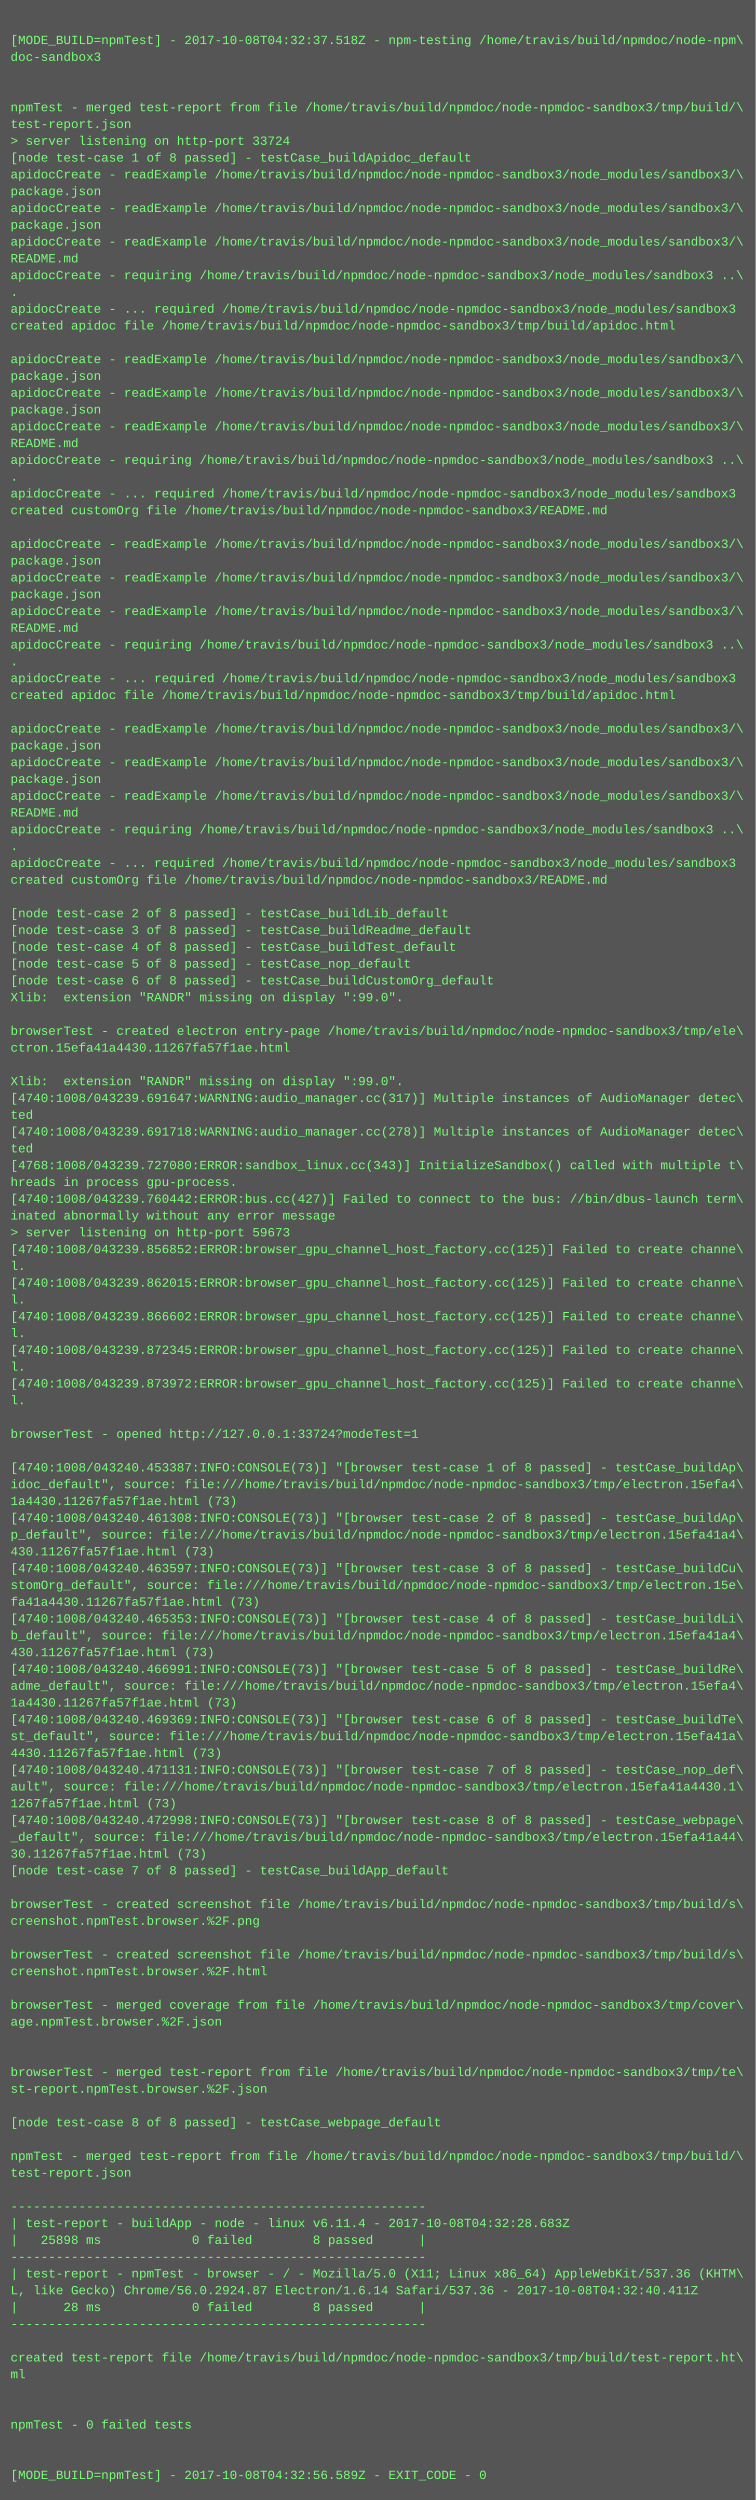
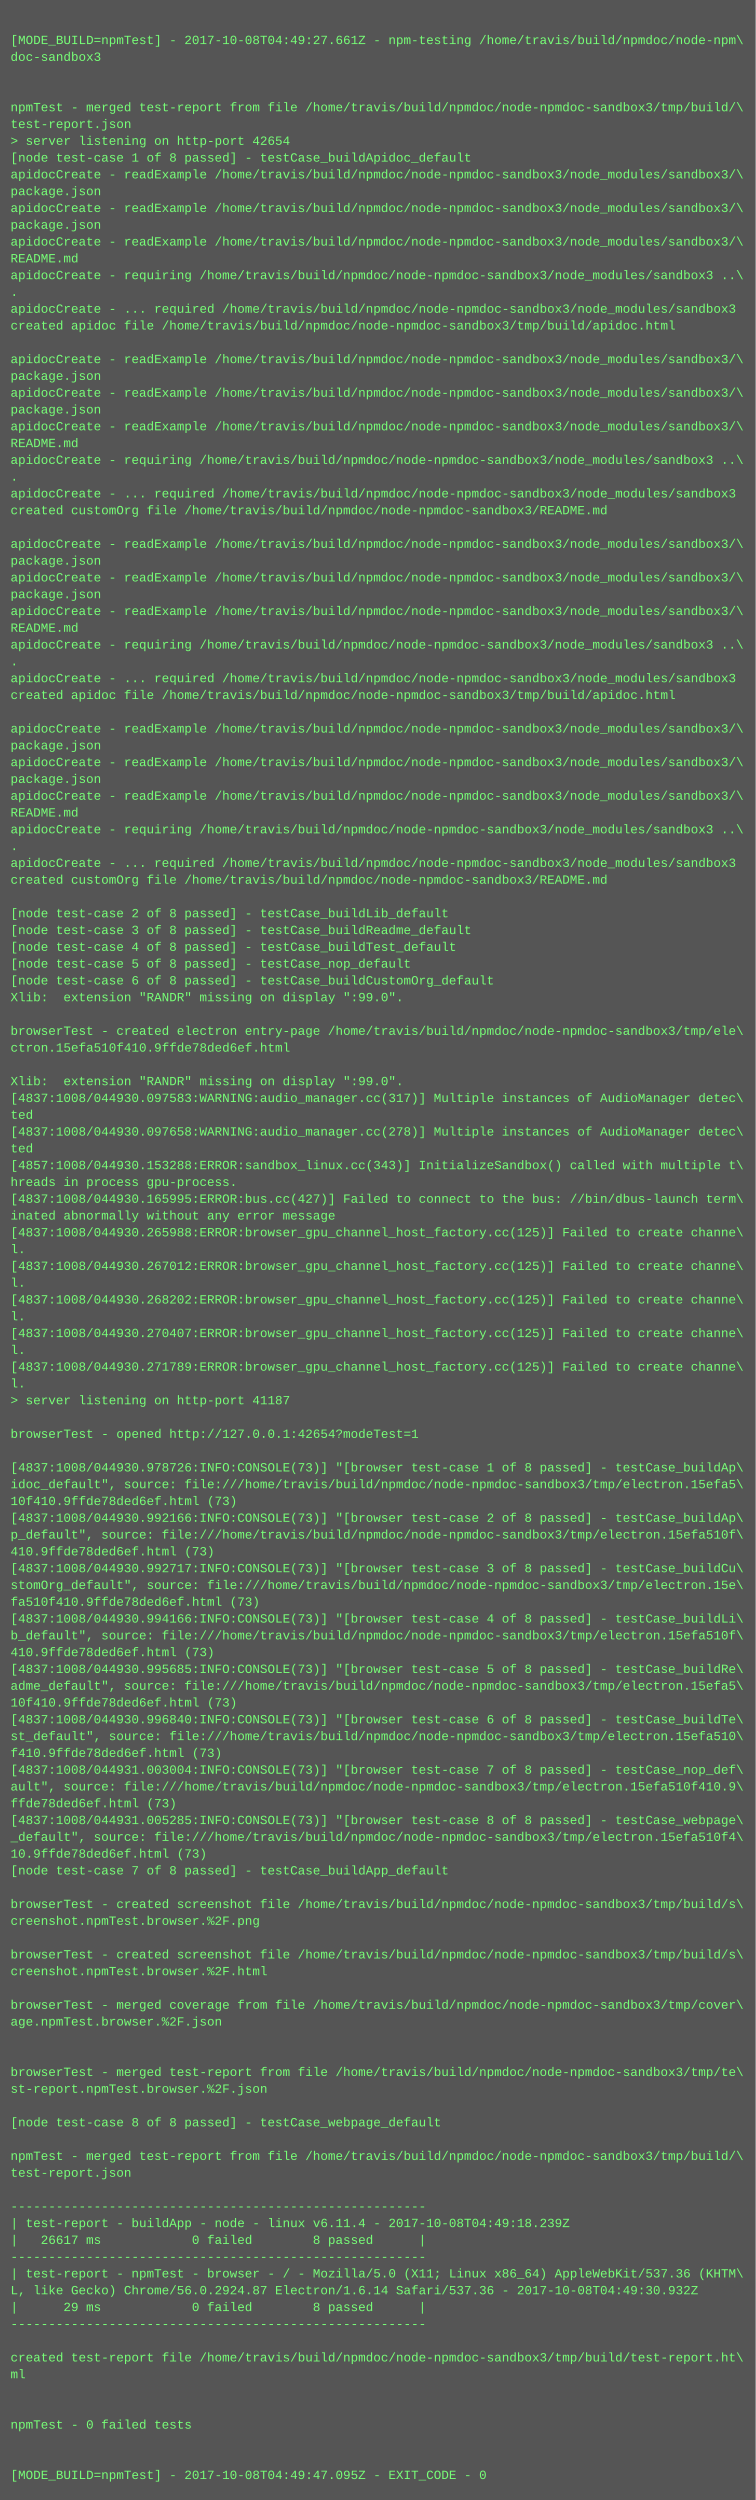
<svg xmlns="http://www.w3.org/2000/svg" height="2382" width="720">
  <rect height="2382" fill="#555" width="720" />
  <text fill="#7f7" font-family="Courier New" font-size="12" xml:space="preserve">
    <tspan x="10" y="26" />
-     <tspan x="10" y="42">[MODE_BUILD=npmTest] - 2017-10-08T04:32:37.518Z - npm-testing /home/travis/build/npmdoc/node-npm\</tspan>
+     <tspan x="10" y="42">[MODE_BUILD=npmTest] - 2017-10-08T04:49:27.661Z - npm-testing /home/travis/build/npmdoc/node-npm\</tspan>
    <tspan x="10" y="58">doc-sandbox3</tspan>
    <tspan x="10" y="74" />
    <tspan x="10" y="90" />
    <tspan x="10" y="106">npmTest - merged test-report from file /home/travis/build/npmdoc/node-npmdoc-sandbox3/tmp/build/\</tspan>
    <tspan x="10" y="122">test-report.json</tspan>
-     <tspan x="10" y="138">&gt; server listening on http-port 33724</tspan>
+     <tspan x="10" y="138">&gt; server listening on http-port 42654</tspan>
    <tspan x="10" y="154">[node test-case 1 of 8 passed] - testCase_buildApidoc_default</tspan>
    <tspan x="10" y="170">apidocCreate - readExample /home/travis/build/npmdoc/node-npmdoc-sandbox3/node_modules/sandbox3/\</tspan>
    <tspan x="10" y="186">package.json</tspan>
    <tspan x="10" y="202">apidocCreate - readExample /home/travis/build/npmdoc/node-npmdoc-sandbox3/node_modules/sandbox3/\</tspan>
    <tspan x="10" y="218">package.json</tspan>
    <tspan x="10" y="234">apidocCreate - readExample /home/travis/build/npmdoc/node-npmdoc-sandbox3/node_modules/sandbox3/\</tspan>
    <tspan x="10" y="250">README.md</tspan>
    <tspan x="10" y="266">apidocCreate - requiring /home/travis/build/npmdoc/node-npmdoc-sandbox3/node_modules/sandbox3 ..\</tspan>
    <tspan x="10" y="282">.</tspan>
    <tspan x="10" y="298">apidocCreate - ... required /home/travis/build/npmdoc/node-npmdoc-sandbox3/node_modules/sandbox3</tspan>
    <tspan x="10" y="314">created apidoc file /home/travis/build/npmdoc/node-npmdoc-sandbox3/tmp/build/apidoc.html</tspan>
    <tspan x="10" y="330" />
    <tspan x="10" y="346">apidocCreate - readExample /home/travis/build/npmdoc/node-npmdoc-sandbox3/node_modules/sandbox3/\</tspan>
    <tspan x="10" y="362">package.json</tspan>
    <tspan x="10" y="378">apidocCreate - readExample /home/travis/build/npmdoc/node-npmdoc-sandbox3/node_modules/sandbox3/\</tspan>
    <tspan x="10" y="394">package.json</tspan>
    <tspan x="10" y="410">apidocCreate - readExample /home/travis/build/npmdoc/node-npmdoc-sandbox3/node_modules/sandbox3/\</tspan>
    <tspan x="10" y="426">README.md</tspan>
    <tspan x="10" y="442">apidocCreate - requiring /home/travis/build/npmdoc/node-npmdoc-sandbox3/node_modules/sandbox3 ..\</tspan>
    <tspan x="10" y="458">.</tspan>
    <tspan x="10" y="474">apidocCreate - ... required /home/travis/build/npmdoc/node-npmdoc-sandbox3/node_modules/sandbox3</tspan>
    <tspan x="10" y="490">created customOrg file /home/travis/build/npmdoc/node-npmdoc-sandbox3/README.md</tspan>
    <tspan x="10" y="506" />
    <tspan x="10" y="522">apidocCreate - readExample /home/travis/build/npmdoc/node-npmdoc-sandbox3/node_modules/sandbox3/\</tspan>
    <tspan x="10" y="538">package.json</tspan>
    <tspan x="10" y="554">apidocCreate - readExample /home/travis/build/npmdoc/node-npmdoc-sandbox3/node_modules/sandbox3/\</tspan>
    <tspan x="10" y="570">package.json</tspan>
    <tspan x="10" y="586">apidocCreate - readExample /home/travis/build/npmdoc/node-npmdoc-sandbox3/node_modules/sandbox3/\</tspan>
    <tspan x="10" y="602">README.md</tspan>
    <tspan x="10" y="618">apidocCreate - requiring /home/travis/build/npmdoc/node-npmdoc-sandbox3/node_modules/sandbox3 ..\</tspan>
    <tspan x="10" y="634">.</tspan>
    <tspan x="10" y="650">apidocCreate - ... required /home/travis/build/npmdoc/node-npmdoc-sandbox3/node_modules/sandbox3</tspan>
    <tspan x="10" y="666">created apidoc file /home/travis/build/npmdoc/node-npmdoc-sandbox3/tmp/build/apidoc.html</tspan>
    <tspan x="10" y="682" />
    <tspan x="10" y="698">apidocCreate - readExample /home/travis/build/npmdoc/node-npmdoc-sandbox3/node_modules/sandbox3/\</tspan>
    <tspan x="10" y="714">package.json</tspan>
    <tspan x="10" y="730">apidocCreate - readExample /home/travis/build/npmdoc/node-npmdoc-sandbox3/node_modules/sandbox3/\</tspan>
    <tspan x="10" y="746">package.json</tspan>
    <tspan x="10" y="762">apidocCreate - readExample /home/travis/build/npmdoc/node-npmdoc-sandbox3/node_modules/sandbox3/\</tspan>
    <tspan x="10" y="778">README.md</tspan>
    <tspan x="10" y="794">apidocCreate - requiring /home/travis/build/npmdoc/node-npmdoc-sandbox3/node_modules/sandbox3 ..\</tspan>
    <tspan x="10" y="810">.</tspan>
    <tspan x="10" y="826">apidocCreate - ... required /home/travis/build/npmdoc/node-npmdoc-sandbox3/node_modules/sandbox3</tspan>
    <tspan x="10" y="842">created customOrg file /home/travis/build/npmdoc/node-npmdoc-sandbox3/README.md</tspan>
    <tspan x="10" y="858" />
    <tspan x="10" y="874">[node test-case 2 of 8 passed] - testCase_buildLib_default</tspan>
    <tspan x="10" y="890">[node test-case 3 of 8 passed] - testCase_buildReadme_default</tspan>
    <tspan x="10" y="906">[node test-case 4 of 8 passed] - testCase_buildTest_default</tspan>
    <tspan x="10" y="922">[node test-case 5 of 8 passed] - testCase_nop_default</tspan>
    <tspan x="10" y="938">[node test-case 6 of 8 passed] - testCase_buildCustomOrg_default</tspan>
    <tspan x="10" y="954">Xlib:  extension "RANDR" missing on display ":99.0".</tspan>
    <tspan x="10" y="970" />
    <tspan x="10" y="986">browserTest - created electron entry-page /home/travis/build/npmdoc/node-npmdoc-sandbox3/tmp/ele\</tspan>
-     <tspan x="10" y="1002">ctron.15efa41a4430.11267fa57f1ae.html</tspan>
+     <tspan x="10" y="1002">ctron.15efa510f410.9ffde78ded6ef.html</tspan>
    <tspan x="10" y="1018" />
    <tspan x="10" y="1034">Xlib:  extension "RANDR" missing on display ":99.0".</tspan>
-     <tspan x="10" y="1050">[4740:1008/043239.691647:WARNING:audio_manager.cc(317)] Multiple instances of AudioManager detec\</tspan>
+     <tspan x="10" y="1050">[4837:1008/044930.097583:WARNING:audio_manager.cc(317)] Multiple instances of AudioManager detec\</tspan>
    <tspan x="10" y="1066">ted</tspan>
-     <tspan x="10" y="1082">[4740:1008/043239.691718:WARNING:audio_manager.cc(278)] Multiple instances of AudioManager detec\</tspan>
+     <tspan x="10" y="1082">[4837:1008/044930.097658:WARNING:audio_manager.cc(278)] Multiple instances of AudioManager detec\</tspan>
    <tspan x="10" y="1098">ted</tspan>
-     <tspan x="10" y="1114">[4768:1008/043239.727080:ERROR:sandbox_linux.cc(343)] InitializeSandbox() called with multiple t\</tspan>
+     <tspan x="10" y="1114">[4857:1008/044930.153288:ERROR:sandbox_linux.cc(343)] InitializeSandbox() called with multiple t\</tspan>
    <tspan x="10" y="1130">hreads in process gpu-process. </tspan>
-     <tspan x="10" y="1146">[4740:1008/043239.760442:ERROR:bus.cc(427)] Failed to connect to the bus: //bin/dbus-launch term\</tspan>
+     <tspan x="10" y="1146">[4837:1008/044930.165995:ERROR:bus.cc(427)] Failed to connect to the bus: //bin/dbus-launch term\</tspan>
    <tspan x="10" y="1162">inated abnormally without any error message</tspan>
-     <tspan x="10" y="1178">&gt; server listening on http-port 59673</tspan>
-     <tspan x="10" y="1194">[4740:1008/043239.856852:ERROR:browser_gpu_channel_host_factory.cc(125)] Failed to create channe\</tspan>
-     <tspan x="10" y="1210">l.</tspan>
-     <tspan x="10" y="1226">[4740:1008/043239.862015:ERROR:browser_gpu_channel_host_factory.cc(125)] Failed to create channe\</tspan>
-     <tspan x="10" y="1242">l.</tspan>
-     <tspan x="10" y="1258">[4740:1008/043239.866602:ERROR:browser_gpu_channel_host_factory.cc(125)] Failed to create channe\</tspan>
-     <tspan x="10" y="1274">l.</tspan>
-     <tspan x="10" y="1290">[4740:1008/043239.872345:ERROR:browser_gpu_channel_host_factory.cc(125)] Failed to create channe\</tspan>
-     <tspan x="10" y="1306">l.</tspan>
-     <tspan x="10" y="1322">[4740:1008/043239.873972:ERROR:browser_gpu_channel_host_factory.cc(125)] Failed to create channe\</tspan>
-     <tspan x="10" y="1338">l.</tspan>
+     <tspan x="10" y="1178">[4837:1008/044930.265988:ERROR:browser_gpu_channel_host_factory.cc(125)] Failed to create channe\</tspan>
+     <tspan x="10" y="1194">l.</tspan>
+     <tspan x="10" y="1210">[4837:1008/044930.267012:ERROR:browser_gpu_channel_host_factory.cc(125)] Failed to create channe\</tspan>
+     <tspan x="10" y="1226">l.</tspan>
+     <tspan x="10" y="1242">[4837:1008/044930.268202:ERROR:browser_gpu_channel_host_factory.cc(125)] Failed to create channe\</tspan>
+     <tspan x="10" y="1258">l.</tspan>
+     <tspan x="10" y="1274">[4837:1008/044930.270407:ERROR:browser_gpu_channel_host_factory.cc(125)] Failed to create channe\</tspan>
+     <tspan x="10" y="1290">l.</tspan>
+     <tspan x="10" y="1306">[4837:1008/044930.271789:ERROR:browser_gpu_channel_host_factory.cc(125)] Failed to create channe\</tspan>
+     <tspan x="10" y="1322">l.</tspan>
+     <tspan x="10" y="1338">&gt; server listening on http-port 41187</tspan>
    <tspan x="10" y="1354" />
-     <tspan x="10" y="1370">browserTest - opened http://127.0.0.1:33724?modeTest=1</tspan>
+     <tspan x="10" y="1370">browserTest - opened http://127.0.0.1:42654?modeTest=1</tspan>
    <tspan x="10" y="1386" />
-     <tspan x="10" y="1402">[4740:1008/043240.453387:INFO:CONSOLE(73)] "[browser test-case 1 of 8 passed] - testCase_buildAp\</tspan>
-     <tspan x="10" y="1418">idoc_default", source: file:///home/travis/build/npmdoc/node-npmdoc-sandbox3/tmp/electron.15efa4\</tspan>
-     <tspan x="10" y="1434">1a4430.11267fa57f1ae.html (73)</tspan>
-     <tspan x="10" y="1450">[4740:1008/043240.461308:INFO:CONSOLE(73)] "[browser test-case 2 of 8 passed] - testCase_buildAp\</tspan>
-     <tspan x="10" y="1466">p_default", source: file:///home/travis/build/npmdoc/node-npmdoc-sandbox3/tmp/electron.15efa41a4\</tspan>
-     <tspan x="10" y="1482">430.11267fa57f1ae.html (73)</tspan>
-     <tspan x="10" y="1498">[4740:1008/043240.463597:INFO:CONSOLE(73)] "[browser test-case 3 of 8 passed] - testCase_buildCu\</tspan>
+     <tspan x="10" y="1402">[4837:1008/044930.978726:INFO:CONSOLE(73)] "[browser test-case 1 of 8 passed] - testCase_buildAp\</tspan>
+     <tspan x="10" y="1418">idoc_default", source: file:///home/travis/build/npmdoc/node-npmdoc-sandbox3/tmp/electron.15efa5\</tspan>
+     <tspan x="10" y="1434">10f410.9ffde78ded6ef.html (73)</tspan>
+     <tspan x="10" y="1450">[4837:1008/044930.992166:INFO:CONSOLE(73)] "[browser test-case 2 of 8 passed] - testCase_buildAp\</tspan>
+     <tspan x="10" y="1466">p_default", source: file:///home/travis/build/npmdoc/node-npmdoc-sandbox3/tmp/electron.15efa510f\</tspan>
+     <tspan x="10" y="1482">410.9ffde78ded6ef.html (73)</tspan>
+     <tspan x="10" y="1498">[4837:1008/044930.992717:INFO:CONSOLE(73)] "[browser test-case 3 of 8 passed] - testCase_buildCu\</tspan>
    <tspan x="10" y="1514">stomOrg_default", source: file:///home/travis/build/npmdoc/node-npmdoc-sandbox3/tmp/electron.15e\</tspan>
-     <tspan x="10" y="1530">fa41a4430.11267fa57f1ae.html (73)</tspan>
-     <tspan x="10" y="1546">[4740:1008/043240.465353:INFO:CONSOLE(73)] "[browser test-case 4 of 8 passed] - testCase_buildLi\</tspan>
-     <tspan x="10" y="1562">b_default", source: file:///home/travis/build/npmdoc/node-npmdoc-sandbox3/tmp/electron.15efa41a4\</tspan>
-     <tspan x="10" y="1578">430.11267fa57f1ae.html (73)</tspan>
-     <tspan x="10" y="1594">[4740:1008/043240.466991:INFO:CONSOLE(73)] "[browser test-case 5 of 8 passed] - testCase_buildRe\</tspan>
-     <tspan x="10" y="1610">adme_default", source: file:///home/travis/build/npmdoc/node-npmdoc-sandbox3/tmp/electron.15efa4\</tspan>
-     <tspan x="10" y="1626">1a4430.11267fa57f1ae.html (73)</tspan>
-     <tspan x="10" y="1642">[4740:1008/043240.469369:INFO:CONSOLE(73)] "[browser test-case 6 of 8 passed] - testCase_buildTe\</tspan>
-     <tspan x="10" y="1658">st_default", source: file:///home/travis/build/npmdoc/node-npmdoc-sandbox3/tmp/electron.15efa41a\</tspan>
-     <tspan x="10" y="1674">4430.11267fa57f1ae.html (73)</tspan>
-     <tspan x="10" y="1690">[4740:1008/043240.471131:INFO:CONSOLE(73)] "[browser test-case 7 of 8 passed] - testCase_nop_def\</tspan>
-     <tspan x="10" y="1706">ault", source: file:///home/travis/build/npmdoc/node-npmdoc-sandbox3/tmp/electron.15efa41a4430.1\</tspan>
-     <tspan x="10" y="1722">1267fa57f1ae.html (73)</tspan>
-     <tspan x="10" y="1738">[4740:1008/043240.472998:INFO:CONSOLE(73)] "[browser test-case 8 of 8 passed] - testCase_webpage\</tspan>
-     <tspan x="10" y="1754">_default", source: file:///home/travis/build/npmdoc/node-npmdoc-sandbox3/tmp/electron.15efa41a44\</tspan>
-     <tspan x="10" y="1770">30.11267fa57f1ae.html (73)</tspan>
+     <tspan x="10" y="1530">fa510f410.9ffde78ded6ef.html (73)</tspan>
+     <tspan x="10" y="1546">[4837:1008/044930.994166:INFO:CONSOLE(73)] "[browser test-case 4 of 8 passed] - testCase_buildLi\</tspan>
+     <tspan x="10" y="1562">b_default", source: file:///home/travis/build/npmdoc/node-npmdoc-sandbox3/tmp/electron.15efa510f\</tspan>
+     <tspan x="10" y="1578">410.9ffde78ded6ef.html (73)</tspan>
+     <tspan x="10" y="1594">[4837:1008/044930.995685:INFO:CONSOLE(73)] "[browser test-case 5 of 8 passed] - testCase_buildRe\</tspan>
+     <tspan x="10" y="1610">adme_default", source: file:///home/travis/build/npmdoc/node-npmdoc-sandbox3/tmp/electron.15efa5\</tspan>
+     <tspan x="10" y="1626">10f410.9ffde78ded6ef.html (73)</tspan>
+     <tspan x="10" y="1642">[4837:1008/044930.996840:INFO:CONSOLE(73)] "[browser test-case 6 of 8 passed] - testCase_buildTe\</tspan>
+     <tspan x="10" y="1658">st_default", source: file:///home/travis/build/npmdoc/node-npmdoc-sandbox3/tmp/electron.15efa510\</tspan>
+     <tspan x="10" y="1674">f410.9ffde78ded6ef.html (73)</tspan>
+     <tspan x="10" y="1690">[4837:1008/044931.003004:INFO:CONSOLE(73)] "[browser test-case 7 of 8 passed] - testCase_nop_def\</tspan>
+     <tspan x="10" y="1706">ault", source: file:///home/travis/build/npmdoc/node-npmdoc-sandbox3/tmp/electron.15efa510f410.9\</tspan>
+     <tspan x="10" y="1722">ffde78ded6ef.html (73)</tspan>
+     <tspan x="10" y="1738">[4837:1008/044931.005285:INFO:CONSOLE(73)] "[browser test-case 8 of 8 passed] - testCase_webpage\</tspan>
+     <tspan x="10" y="1754">_default", source: file:///home/travis/build/npmdoc/node-npmdoc-sandbox3/tmp/electron.15efa510f4\</tspan>
+     <tspan x="10" y="1770">10.9ffde78ded6ef.html (73)</tspan>
    <tspan x="10" y="1786">[node test-case 7 of 8 passed] - testCase_buildApp_default</tspan>
    <tspan x="10" y="1802" />
    <tspan x="10" y="1818">browserTest - created screenshot file /home/travis/build/npmdoc/node-npmdoc-sandbox3/tmp/build/s\</tspan>
    <tspan x="10" y="1834">creenshot.npmTest.browser.%2F.png</tspan>
    <tspan x="10" y="1850" />
    <tspan x="10" y="1866">browserTest - created screenshot file /home/travis/build/npmdoc/node-npmdoc-sandbox3/tmp/build/s\</tspan>
    <tspan x="10" y="1882">creenshot.npmTest.browser.%2F.html</tspan>
    <tspan x="10" y="1898" />
    <tspan x="10" y="1914">browserTest - merged coverage from file /home/travis/build/npmdoc/node-npmdoc-sandbox3/tmp/cover\</tspan>
    <tspan x="10" y="1930">age.npmTest.browser.%2F.json</tspan>
    <tspan x="10" y="1946" />
    <tspan x="10" y="1962" />
    <tspan x="10" y="1978">browserTest - merged test-report from file /home/travis/build/npmdoc/node-npmdoc-sandbox3/tmp/te\</tspan>
    <tspan x="10" y="1994">st-report.npmTest.browser.%2F.json</tspan>
    <tspan x="10" y="2010" />
    <tspan x="10" y="2026">[node test-case 8 of 8 passed] - testCase_webpage_default</tspan>
    <tspan x="10" y="2042" />
    <tspan x="10" y="2058">npmTest - merged test-report from file /home/travis/build/npmdoc/node-npmdoc-sandbox3/tmp/build/\</tspan>
    <tspan x="10" y="2074">test-report.json</tspan>
    <tspan x="10" y="2090" />
    <tspan x="10" y="2106">-------------------------------------------------------</tspan>
-     <tspan x="10" y="2122">| test-report - buildApp - node - linux v6.11.4 - 2017-10-08T04:32:28.683Z</tspan>
-     <tspan x="10" y="2138">|   25898 ms            0 failed        8 passed      |</tspan>
+     <tspan x="10" y="2122">| test-report - buildApp - node - linux v6.11.4 - 2017-10-08T04:49:18.239Z</tspan>
+     <tspan x="10" y="2138">|   26617 ms            0 failed        8 passed      |</tspan>
    <tspan x="10" y="2154">-------------------------------------------------------</tspan>
    <tspan x="10" y="2170">| test-report - npmTest - browser - / - Mozilla/5.0 (X11; Linux x86_64) AppleWebKit/537.36 (KHTM\</tspan>
-     <tspan x="10" y="2186">L, like Gecko) Chrome/56.0.2924.87 Electron/1.6.14 Safari/537.36 - 2017-10-08T04:32:40.411Z</tspan>
-     <tspan x="10" y="2202">|      28 ms            0 failed        8 passed      |</tspan>
+     <tspan x="10" y="2186">L, like Gecko) Chrome/56.0.2924.87 Electron/1.6.14 Safari/537.36 - 2017-10-08T04:49:30.932Z</tspan>
+     <tspan x="10" y="2202">|      29 ms            0 failed        8 passed      |</tspan>
    <tspan x="10" y="2218">-------------------------------------------------------</tspan>
    <tspan x="10" y="2234" />
    <tspan x="10" y="2250">created test-report file /home/travis/build/npmdoc/node-npmdoc-sandbox3/tmp/build/test-report.ht\</tspan>
    <tspan x="10" y="2266">ml</tspan>
    <tspan x="10" y="2282" />
    <tspan x="10" y="2298" />
    <tspan x="10" y="2314">npmTest - 0 failed tests</tspan>
    <tspan x="10" y="2330" />
    <tspan x="10" y="2346" />
-     <tspan x="10" y="2362">[MODE_BUILD=npmTest] - 2017-10-08T04:32:56.589Z - EXIT_CODE - 0</tspan>
+     <tspan x="10" y="2362">[MODE_BUILD=npmTest] - 2017-10-08T04:49:47.095Z - EXIT_CODE - 0</tspan>
  </text>
</svg>
